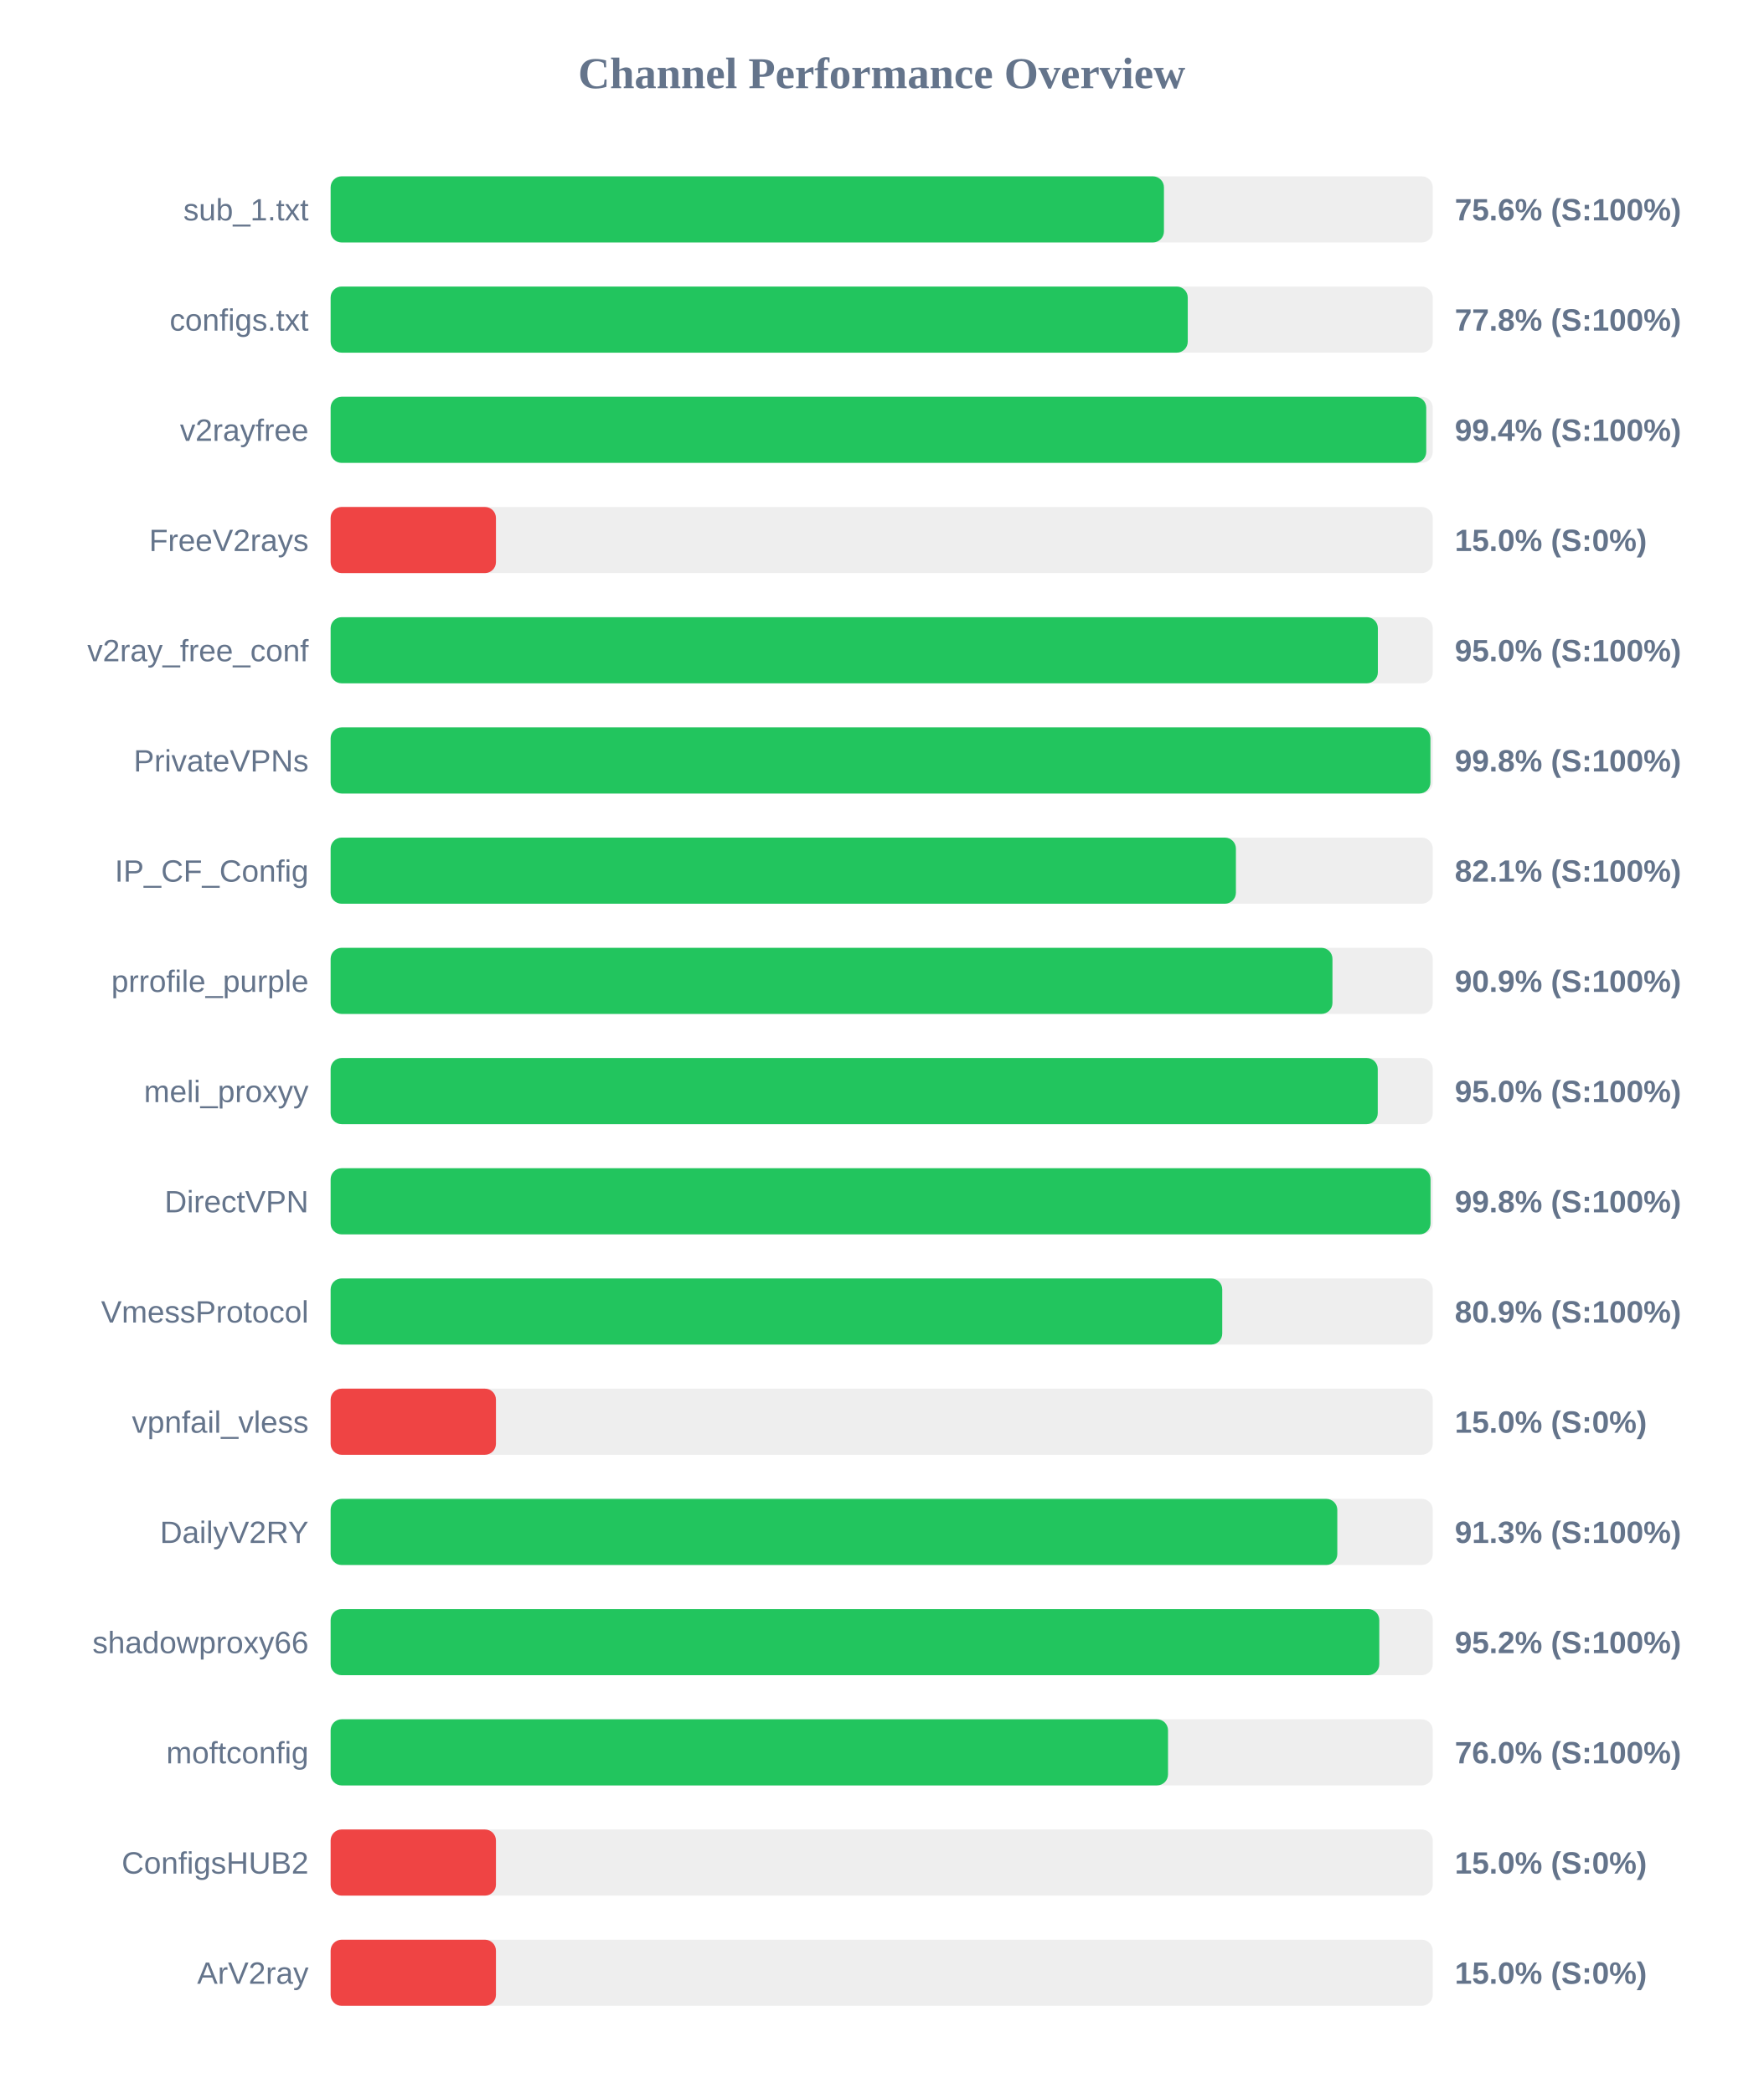
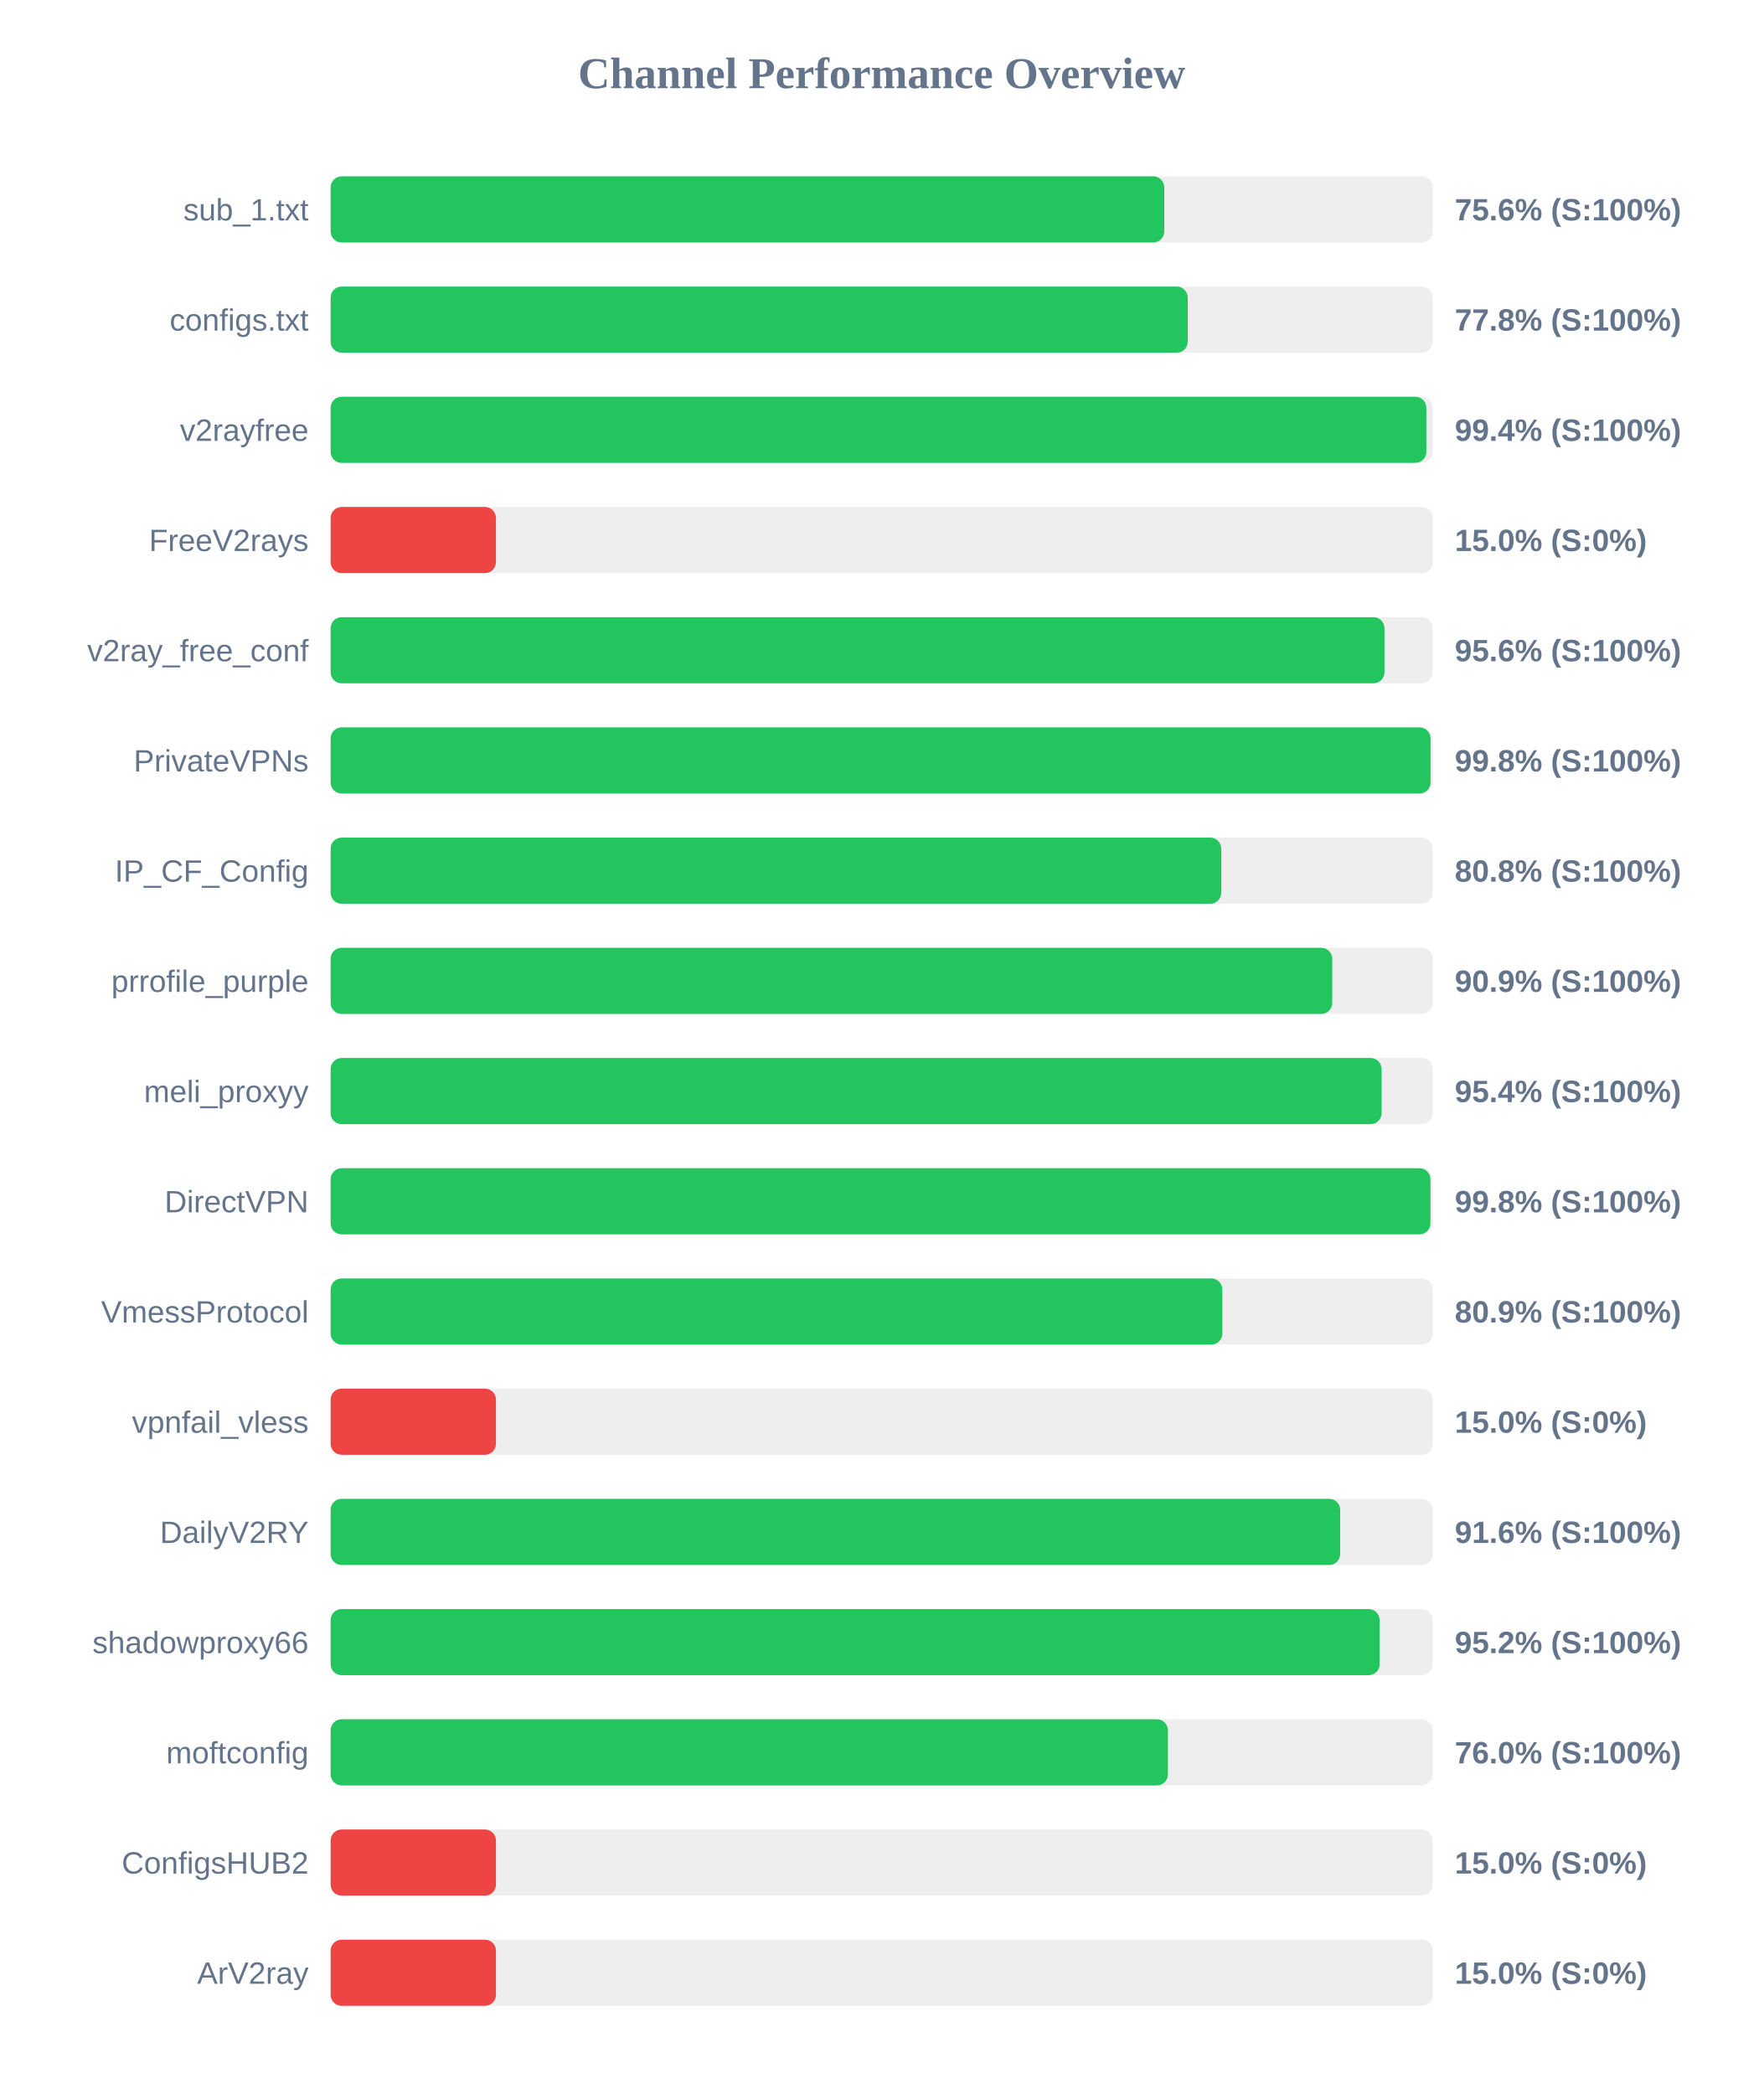
<svg xmlns="http://www.w3.org/2000/svg" width="800" height="950" version="1.1">
  <style>
        .row { font: 14px Arial; fill: #64748b; }
        .score { font: bold 14px Arial; fill: #64748b; }
    </style>
  <text x="400" y="40" text-anchor="middle" font-size="20px" font-weight="bold" fill="#64748b">Channel Performance Overview</text>
  <rect x="150" y="80" width="500" height="30" fill="#eee" rx="5" />
-   <rect x="150" y="80" width="378.05" height="30" fill="#22c55e" rx="5" />
+   <rect x="150" y="80" width="378.2" height="30" fill="#22c55e" rx="5" />
  <text x="140" y="100" text-anchor="end" class="row">sub_1.txt</text>
  <text x="660" y="100" text-anchor="start" class="score">75.6% (S:100%)</text>
  <rect x="150" y="130" width="500" height="30" fill="#eee" rx="5" />
  <rect x="150" y="130" width="388.85" height="30" fill="#22c55e" rx="5" />
  <text x="140" y="150" text-anchor="end" class="row">configs.txt</text>
  <text x="660" y="150" text-anchor="start" class="score">77.8% (S:100%)</text>
  <rect x="150" y="180" width="500" height="30" fill="#eee" rx="5" />
-   <rect x="150" y="180" width="497.05" height="30" fill="#22c55e" rx="5" />
+   <rect x="150" y="180" width="497.1" height="30" fill="#22c55e" rx="5" />
  <text x="140" y="200" text-anchor="end" class="row">v2rayfree</text>
  <text x="660" y="200" text-anchor="start" class="score">99.4% (S:100%)</text>
  <rect x="150" y="230" width="500" height="30" fill="#eee" rx="5" />
  <rect x="150" y="230" width="75.0" height="30" fill="#ef4444" rx="5" />
  <text x="140" y="250" text-anchor="end" class="row">FreeV2rays</text>
  <text x="660" y="250" text-anchor="start" class="score">15.0% (S:0%)</text>
  <rect x="150" y="280" width="500" height="30" fill="#eee" rx="5" />
-   <rect x="150" y="280" width="475.1" height="30" fill="#22c55e" rx="5" />
+   <rect x="150" y="280" width="478.1" height="30" fill="#22c55e" rx="5" />
  <text x="140" y="300" text-anchor="end" class="row">v2ray_free_conf</text>
-   <text x="660" y="300" text-anchor="start" class="score">95.0% (S:100%)</text>
+   <text x="660" y="300" text-anchor="start" class="score">95.6% (S:100%)</text>
  <rect x="150" y="330" width="500" height="30" fill="#eee" rx="5" />
-   <rect x="150" y="330" width="498.95" height="30" fill="#22c55e" rx="5" />
+   <rect x="150" y="330" width="499.0" height="30" fill="#22c55e" rx="5" />
  <text x="140" y="350" text-anchor="end" class="row">PrivateVPNs</text>
  <text x="660" y="350" text-anchor="start" class="score">99.8% (S:100%)</text>
  <rect x="150" y="380" width="500" height="30" fill="#eee" rx="5" />
-   <rect x="150" y="380" width="410.7" height="30" fill="#22c55e" rx="5" />
+   <rect x="150" y="380" width="404.05" height="30" fill="#22c55e" rx="5" />
  <text x="140" y="400" text-anchor="end" class="row">IP_CF_Config</text>
-   <text x="660" y="400" text-anchor="start" class="score">82.1% (S:100%)</text>
+   <text x="660" y="400" text-anchor="start" class="score">80.8% (S:100%)</text>
  <rect x="150" y="430" width="500" height="30" fill="#eee" rx="5" />
-   <rect x="150" y="430" width="454.5" height="30" fill="#22c55e" rx="5" />
+   <rect x="150" y="430" width="454.4" height="30" fill="#22c55e" rx="5" />
  <text x="140" y="450" text-anchor="end" class="row">prrofile_purple</text>
  <text x="660" y="450" text-anchor="start" class="score">90.9% (S:100%)</text>
  <rect x="150" y="480" width="500" height="30" fill="#eee" rx="5" />
-   <rect x="150" y="480" width="475.05" height="30" fill="#22c55e" rx="5" />
+   <rect x="150" y="480" width="476.8" height="30" fill="#22c55e" rx="5" />
  <text x="140" y="500" text-anchor="end" class="row">meli_proxyy</text>
-   <text x="660" y="500" text-anchor="start" class="score">95.0% (S:100%)</text>
+   <text x="660" y="500" text-anchor="start" class="score">95.4% (S:100%)</text>
  <rect x="150" y="530" width="500" height="30" fill="#eee" rx="5" />
-   <rect x="150" y="530" width="499.0" height="30" fill="#22c55e" rx="5" />
+   <rect x="150" y="530" width="498.95" height="30" fill="#22c55e" rx="5" />
  <text x="140" y="550" text-anchor="end" class="row">DirectVPN</text>
  <text x="660" y="550" text-anchor="start" class="score">99.8% (S:100%)</text>
  <rect x="150" y="580" width="500" height="30" fill="#eee" rx="5" />
-   <rect x="150" y="580" width="404.5" height="30" fill="#22c55e" rx="5" />
+   <rect x="150" y="580" width="404.55" height="30" fill="#22c55e" rx="5" />
  <text x="140" y="600" text-anchor="end" class="row">VmessProtocol</text>
  <text x="660" y="600" text-anchor="start" class="score">80.9% (S:100%)</text>
  <rect x="150" y="630" width="500" height="30" fill="#eee" rx="5" />
  <rect x="150" y="630" width="75.0" height="30" fill="#ef4444" rx="5" />
  <text x="140" y="650" text-anchor="end" class="row">vpnfail_vless</text>
  <text x="660" y="650" text-anchor="start" class="score">15.0% (S:0%)</text>
  <rect x="150" y="680" width="500" height="30" fill="#eee" rx="5" />
-   <rect x="150" y="680" width="456.7" height="30" fill="#22c55e" rx="5" />
+   <rect x="150" y="680" width="458.0" height="30" fill="#22c55e" rx="5" />
  <text x="140" y="700" text-anchor="end" class="row">DailyV2RY</text>
-   <text x="660" y="700" text-anchor="start" class="score">91.3% (S:100%)</text>
+   <text x="660" y="700" text-anchor="start" class="score">91.6% (S:100%)</text>
  <rect x="150" y="730" width="500" height="30" fill="#eee" rx="5" />
-   <rect x="150" y="730" width="475.75" height="30" fill="#22c55e" rx="5" />
+   <rect x="150" y="730" width="475.9" height="30" fill="#22c55e" rx="5" />
  <text x="140" y="750" text-anchor="end" class="row">shadowproxy66</text>
  <text x="660" y="750" text-anchor="start" class="score">95.2% (S:100%)</text>
  <rect x="150" y="780" width="500" height="30" fill="#eee" rx="5" />
-   <rect x="150" y="780" width="379.9" height="30" fill="#22c55e" rx="5" />
+   <rect x="150" y="780" width="379.85" height="30" fill="#22c55e" rx="5" />
  <text x="140" y="800" text-anchor="end" class="row">moftconfig</text>
  <text x="660" y="800" text-anchor="start" class="score">76.0% (S:100%)</text>
  <rect x="150" y="830" width="500" height="30" fill="#eee" rx="5" />
  <rect x="150" y="830" width="75.0" height="30" fill="#ef4444" rx="5" />
  <text x="140" y="850" text-anchor="end" class="row">ConfigsHUB2</text>
  <text x="660" y="850" text-anchor="start" class="score">15.0% (S:0%)</text>
  <rect x="150" y="880" width="500" height="30" fill="#eee" rx="5" />
  <rect x="150" y="880" width="75.0" height="30" fill="#ef4444" rx="5" />
  <text x="140" y="900" text-anchor="end" class="row">ArV2ray</text>
  <text x="660" y="900" text-anchor="start" class="score">15.0% (S:0%)</text>
</svg>
